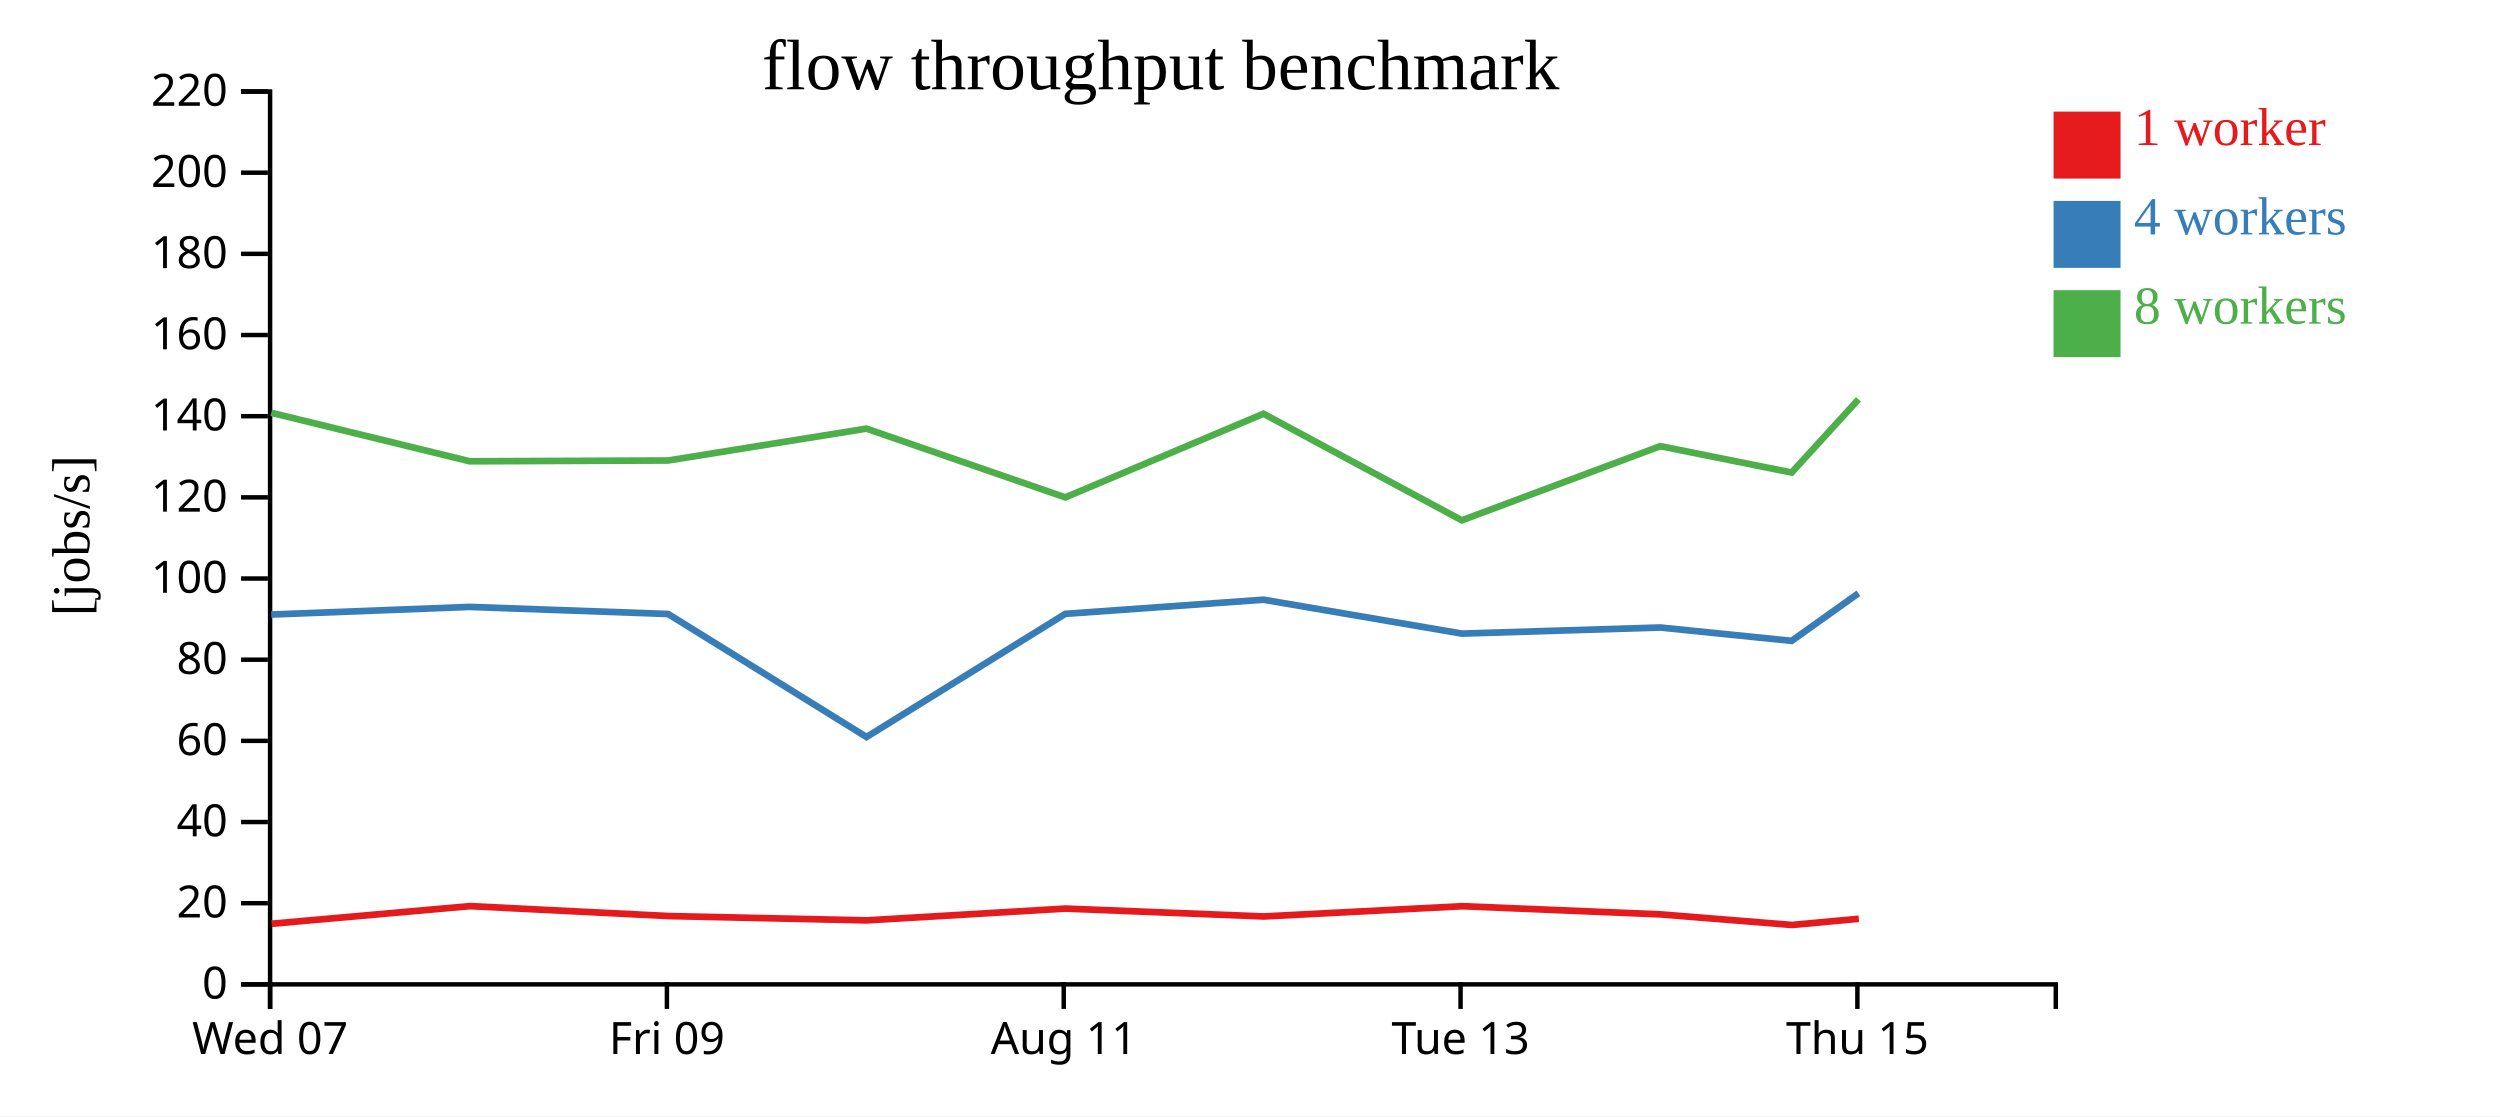
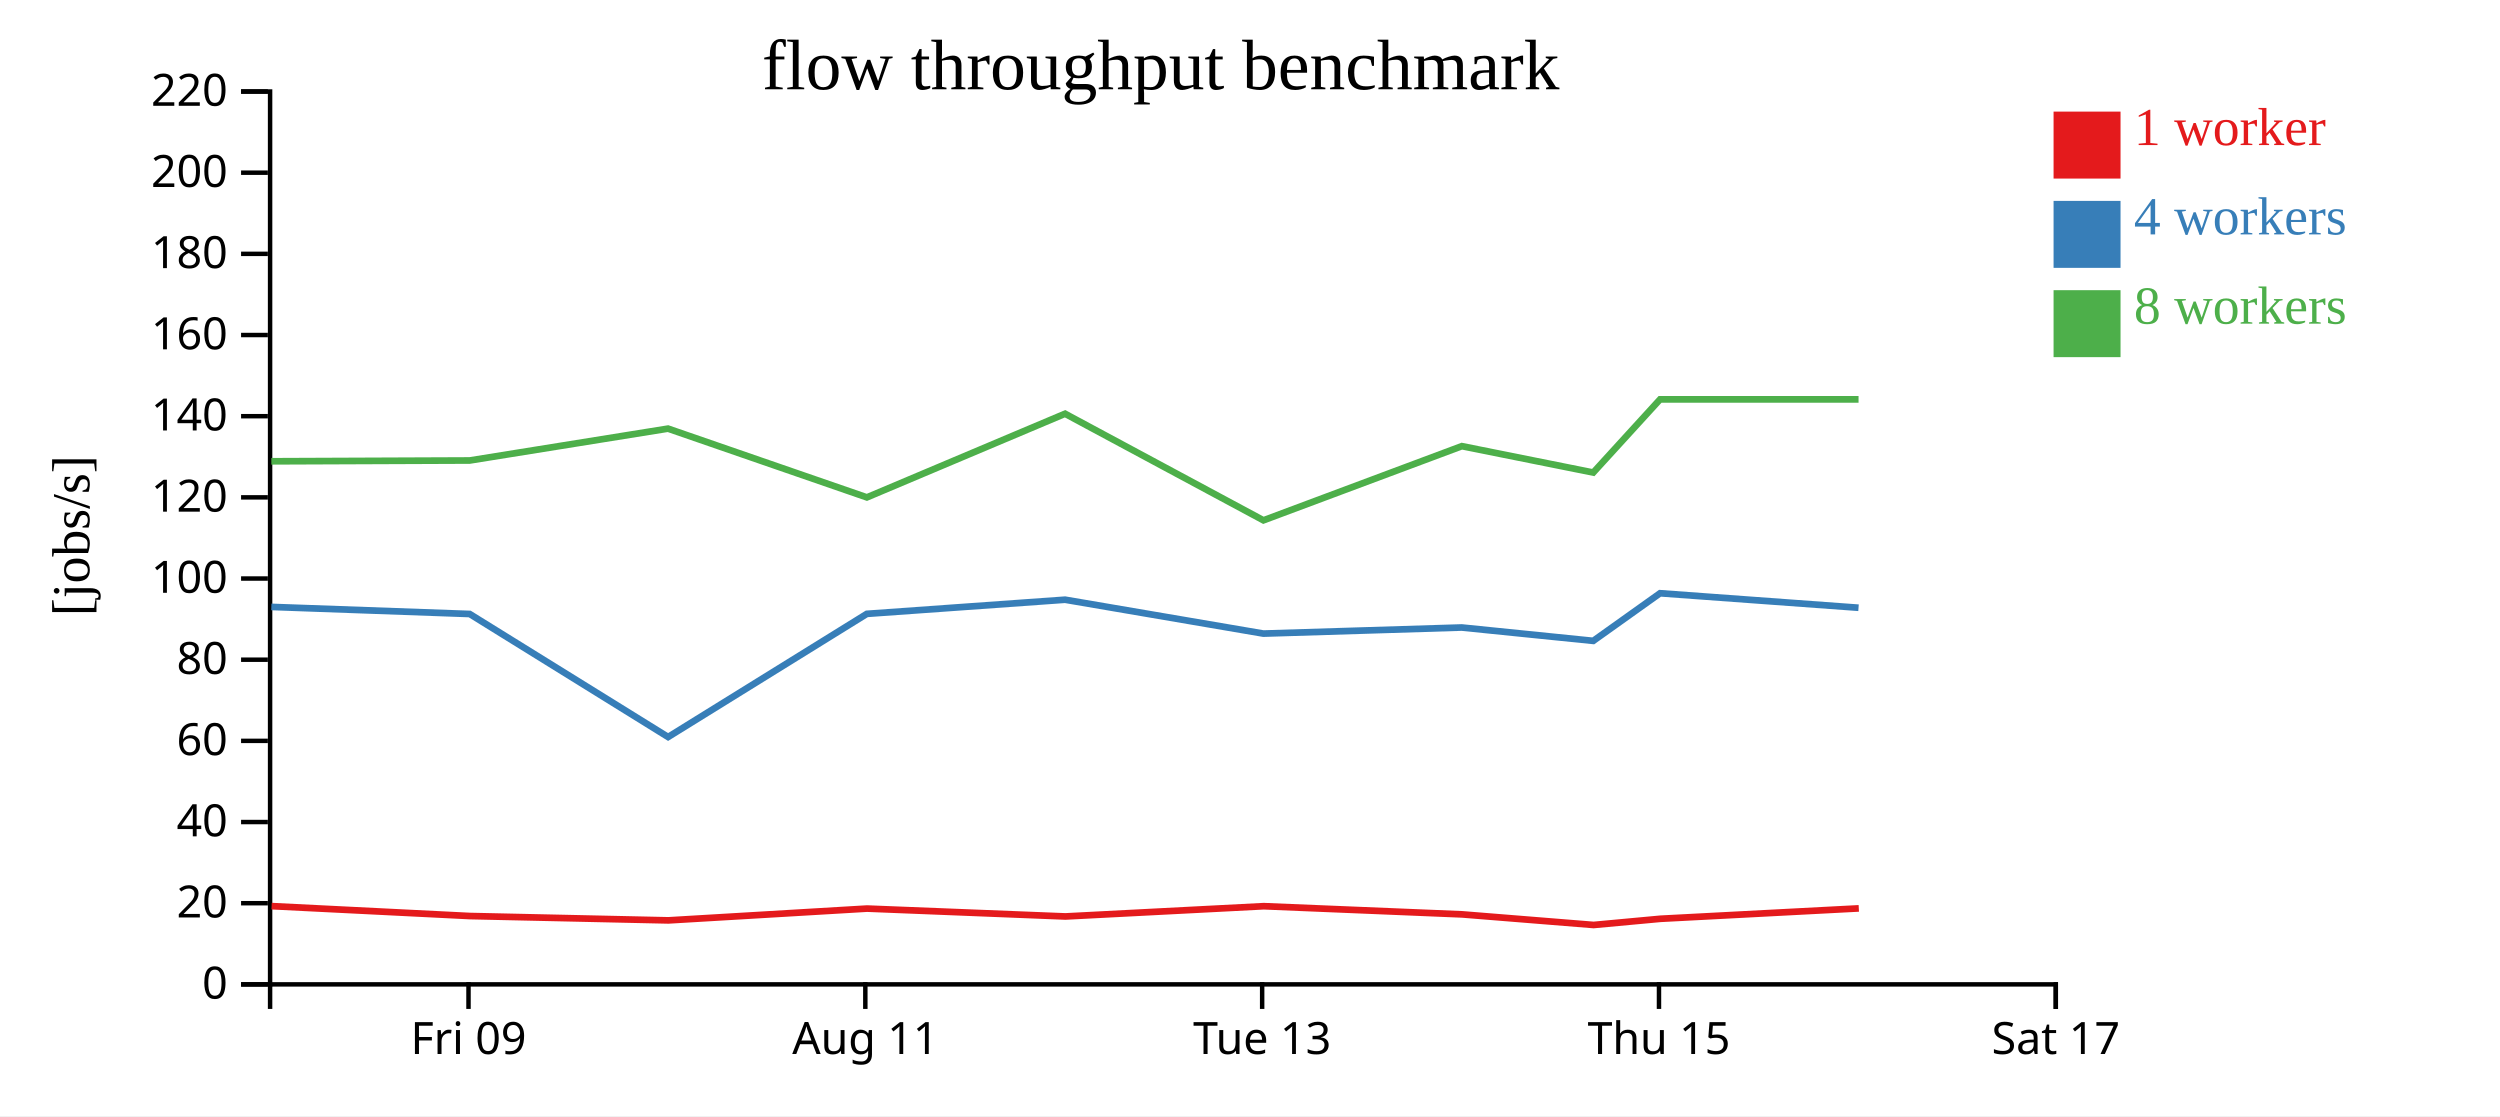
<svg xmlns="http://www.w3.org/2000/svg" width="560" height="250">
  <rect width="100%" height="100%" fill="white" />
  <g transform="translate(60,20)">
    <g transform="translate(0,200)" fill="none" font-size="10" font-family="sans-serif" text-anchor="middle">
      <path class="domain" stroke="currentColor" d="M0.5,6V0.5H400.5V6" />
-       <g class="tick" opacity="1" transform="translate(0.5,0)">
-         <line stroke="currentColor" y2="6" />
-         <text fill="currentColor" y="9" dy="0.71em">Wed 07</text>
-       </g>
-       <g class="tick" opacity="1" transform="translate(89.38889,0)">
+       <g class="tick" opacity="1" transform="translate(44.94444,0)">
        <line stroke="currentColor" y2="6" />
        <text fill="currentColor" y="9" dy="0.71em">Fri 09</text>
      </g>
-       <g class="tick" opacity="1" transform="translate(178.2778,0)">
+       <g class="tick" opacity="1" transform="translate(133.8333,0)">
        <line stroke="currentColor" y2="6" />
        <text fill="currentColor" y="9" dy="0.71em">Aug 11</text>
      </g>
-       <g class="tick" opacity="1" transform="translate(267.1667,0)">
+       <g class="tick" opacity="1" transform="translate(222.7222,0)">
        <line stroke="currentColor" y2="6" />
        <text fill="currentColor" y="9" dy="0.71em">Tue 13</text>
      </g>
-       <g class="tick" opacity="1" transform="translate(356.0556,0)">
+       <g class="tick" opacity="1" transform="translate(311.6111,0)">
        <line stroke="currentColor" y2="6" />
        <text fill="currentColor" y="9" dy="0.71em">Thu 15</text>
+       </g>
+       <g class="tick" opacity="1" transform="translate(400.5,0)">
+         <line stroke="currentColor" y2="6" />
+         <text fill="currentColor" y="9" dy="0.71em">Sat 17</text>
      </g>
    </g>
    <g fill="none" font-size="10" font-family="sans-serif" text-anchor="end">
      <path class="domain" stroke="currentColor" d="M-6,200.5H0.5V0.5H-6" />
      <g class="tick" opacity="1" transform="translate(0,200.5)">
        <line stroke="currentColor" x2="-6" />
        <text fill="currentColor" x="-9" dy="0.32em">0</text>
      </g>
      <g class="tick" opacity="1" transform="translate(0,182.3182)">
        <line stroke="currentColor" x2="-6" />
        <text fill="currentColor" x="-9" dy="0.32em">20</text>
      </g>
      <g class="tick" opacity="1" transform="translate(0,164.1364)">
        <line stroke="currentColor" x2="-6" />
        <text fill="currentColor" x="-9" dy="0.32em">40</text>
      </g>
      <g class="tick" opacity="1" transform="translate(0,145.9545)">
        <line stroke="currentColor" x2="-6" />
        <text fill="currentColor" x="-9" dy="0.32em">60</text>
      </g>
      <g class="tick" opacity="1" transform="translate(0,127.7727)">
        <line stroke="currentColor" x2="-6" />
        <text fill="currentColor" x="-9" dy="0.32em">80</text>
      </g>
      <g class="tick" opacity="1" transform="translate(0,109.5909)">
        <line stroke="currentColor" x2="-6" />
        <text fill="currentColor" x="-9" dy="0.32em">100</text>
      </g>
      <g class="tick" opacity="1" transform="translate(0,91.40909)">
        <line stroke="currentColor" x2="-6" />
        <text fill="currentColor" x="-9" dy="0.32em">120</text>
      </g>
      <g class="tick" opacity="1" transform="translate(0,73.22727)">
        <line stroke="currentColor" x2="-6" />
        <text fill="currentColor" x="-9" dy="0.32em">140</text>
      </g>
      <g class="tick" opacity="1" transform="translate(0,55.04545)">
        <line stroke="currentColor" x2="-6" />
        <text fill="currentColor" x="-9" dy="0.32em">160</text>
      </g>
      <g class="tick" opacity="1" transform="translate(0,36.86364)">
        <line stroke="currentColor" x2="-6" />
        <text fill="currentColor" x="-9" dy="0.32em">180</text>
      </g>
      <g class="tick" opacity="1" transform="translate(0,18.68182)">
        <line stroke="currentColor" x2="-6" />
        <text fill="currentColor" x="-9" dy="0.32em">200</text>
      </g>
      <g class="tick" opacity="1" transform="translate(0,0.5)">
        <line stroke="currentColor" x2="-6" />
        <text fill="currentColor" x="-9" dy="0.32em">220</text>
      </g>
    </g>
    <text text-anchor="middle" style="font-size: 12px" transform="rotate(-90)" y="-40" x="-100">[jobs/s]</text>
    <text text-anchor="middle" style="font-size: 16px" y="0" x="200">flow throughput benchmark</text>
-     <path class="line" fill="none" stroke="#e41a1c" stroke-width="1.5" d="M0.829,186.925L45.283,182.972L89.73,185.193L134.16,186.164L178.667,183.523L223.096,185.286L267.532,182.989L311.972,184.821L341.418,187.194L356.375,185.808" />
-     <path class="line" fill="none" stroke="#377eb8" stroke-width="1.5" d="M0.76,117.655L45.227,115.949L89.659,117.535L134.098,145.09L178.617,117.505L223.019,114.334L267.447,121.926L311.876,120.562L341.334,123.554L356.296,112.889" />
-     <path class="line" fill="none" stroke="#4daf4a" stroke-width="1.5" d="M0.76,72.462L45.224,83.33L89.655,83.15L134.076,76.011L178.624,91.413L223.015,72.676L267.457,96.553L311.897,79.94L341.331,85.85L356.297,69.459" />
+     <path class="line" fill="none" stroke="#e41a1c" stroke-width="1.5" d="M0.839,182.972L45.286,185.193L89.716,186.164L134.223,183.523L178.652,185.286L223.087,182.989L267.528,184.821L296.973,187.194L311.93,185.808L356.371,183.478" />
+     <path class="line" fill="none" stroke="#377eb8" stroke-width="1.5" d="M0.782,115.949L45.215,117.535L89.653,145.09L134.172,117.505L178.574,114.334L223.002,121.926L267.432,120.562L296.889,123.554L311.851,112.889L356.31,116.136" />
+     <path class="line" fill="none" stroke="#4daf4a" stroke-width="1.5" d="M0.78,83.33L45.21,83.15L89.632,76.011L134.18,91.413L178.57,72.676L223.012,96.553L267.453,79.94L296.887,85.85L311.853,69.459L356.315,69.459" />
    <rect class="dot" x="400" y="5" width="15" height="15" style="fill: #e41a1c;" />
    <rect class="dot" x="400" y="25" width="15" height="15" style="fill: #377eb8;" />
    <rect class="dot" x="400" y="45" width="15" height="15" style="fill: #4daf4a;" />
    <text class="label" x="418" y="12.5" style="fill: #e41a1c; alignment-baseline: middle;" text-anchor="left">1 worker</text>
    <text class="label" x="418" y="32.5" style="fill: #377eb8; alignment-baseline: middle;" text-anchor="left">4 workers</text>
    <text class="label" x="418" y="52.5" style="fill: #4daf4a; alignment-baseline: middle;" text-anchor="left">8 workers</text>
  </g>
</svg>
